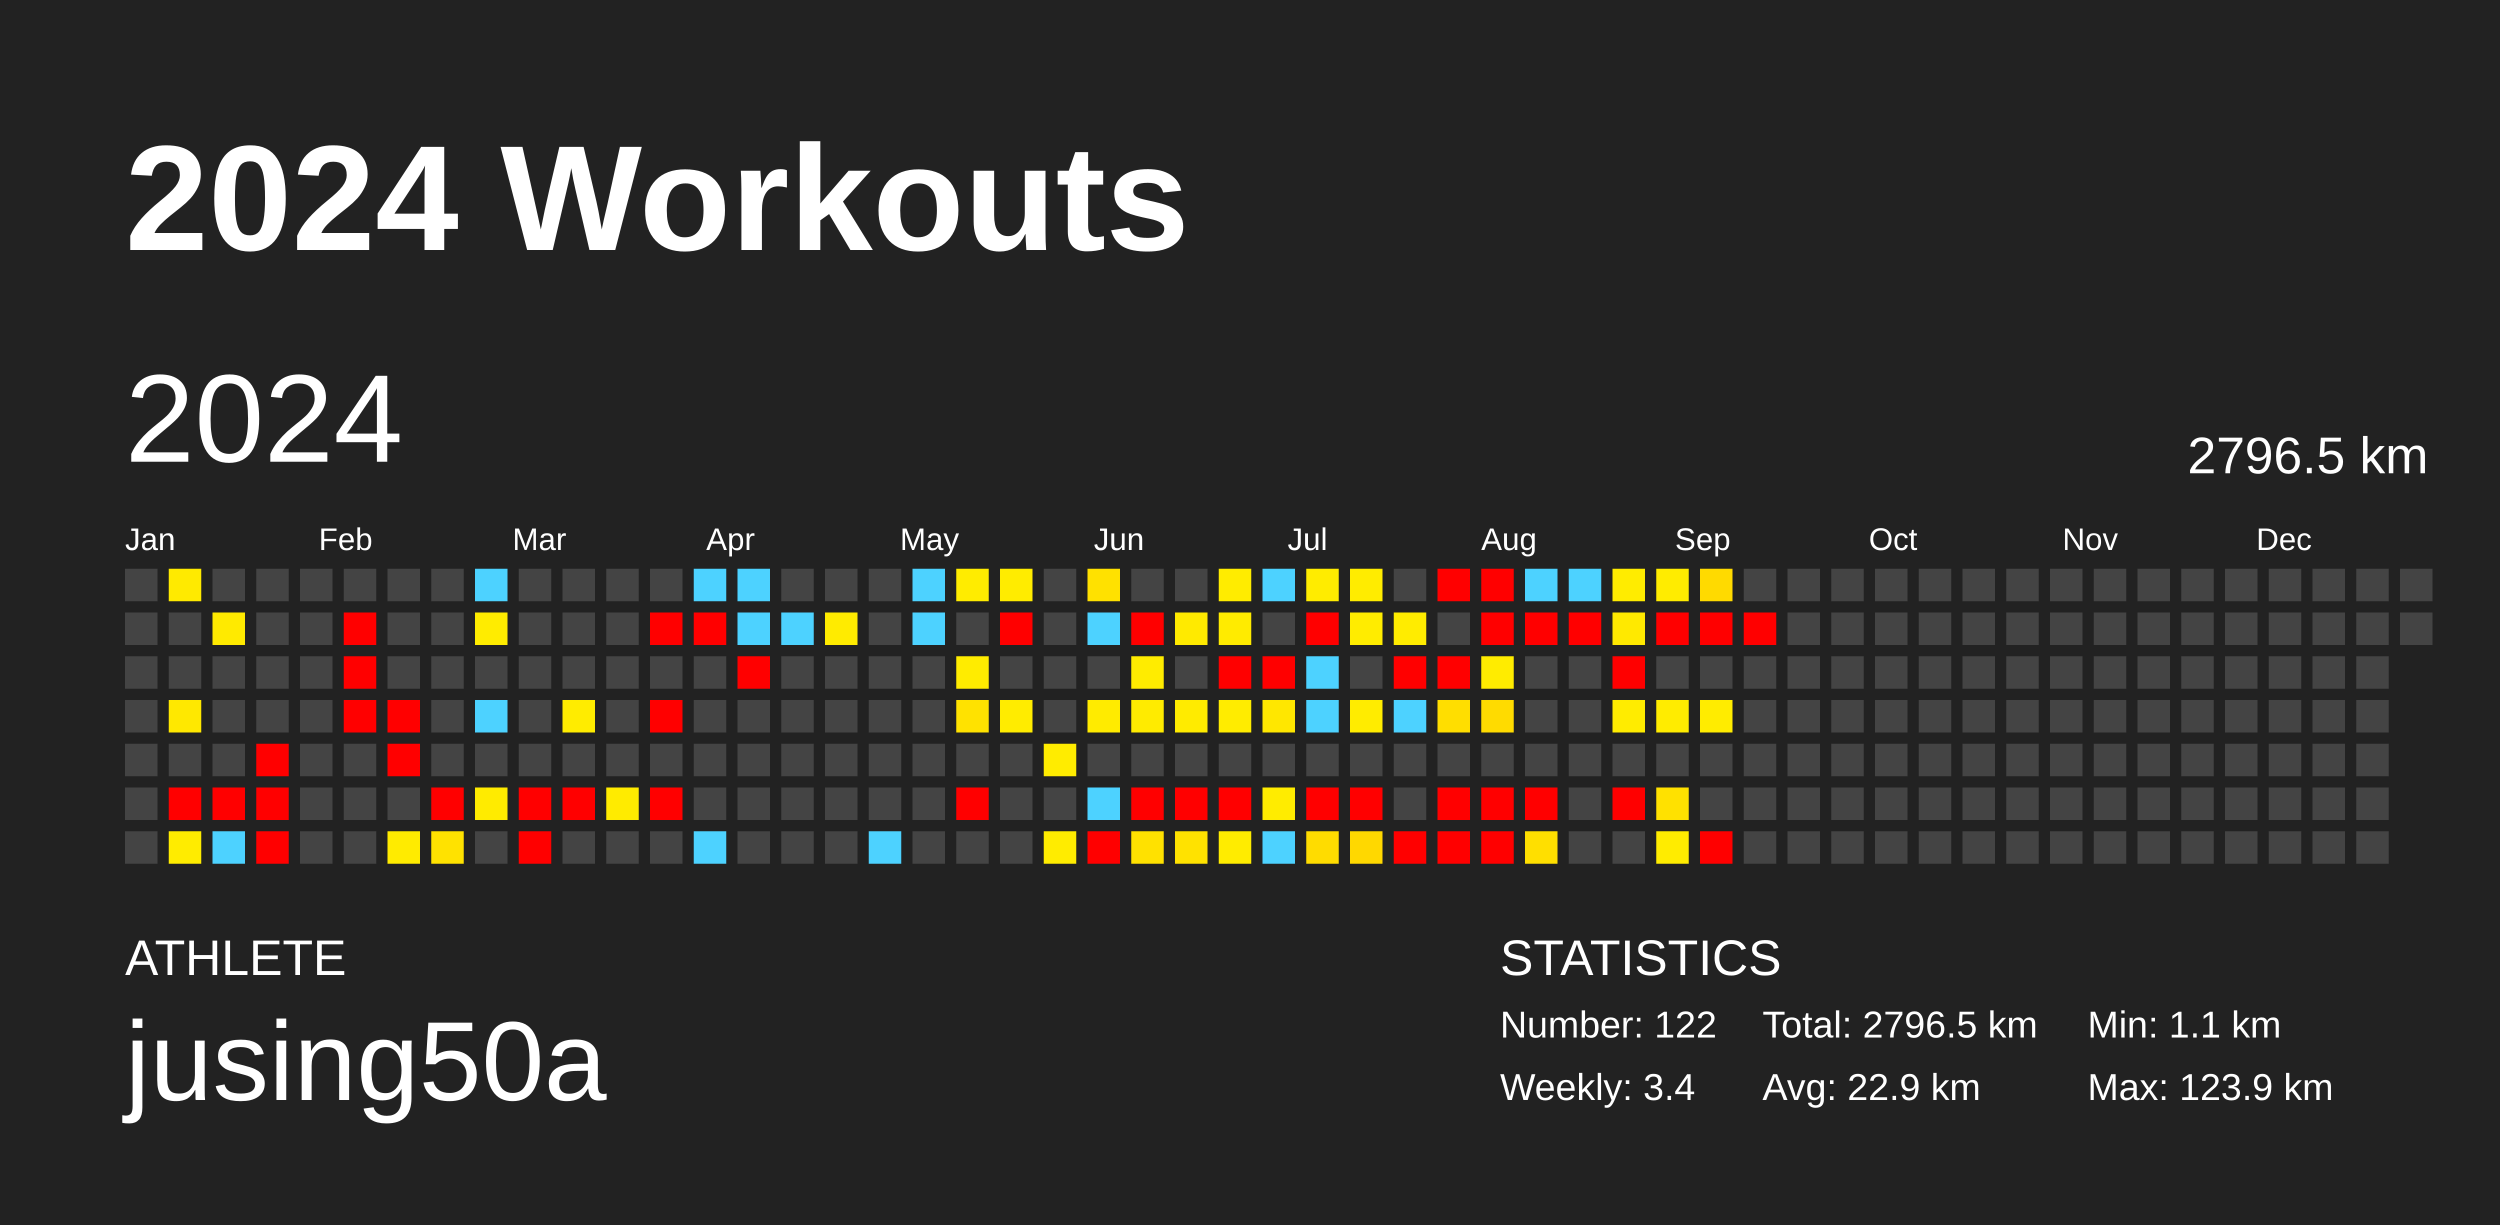
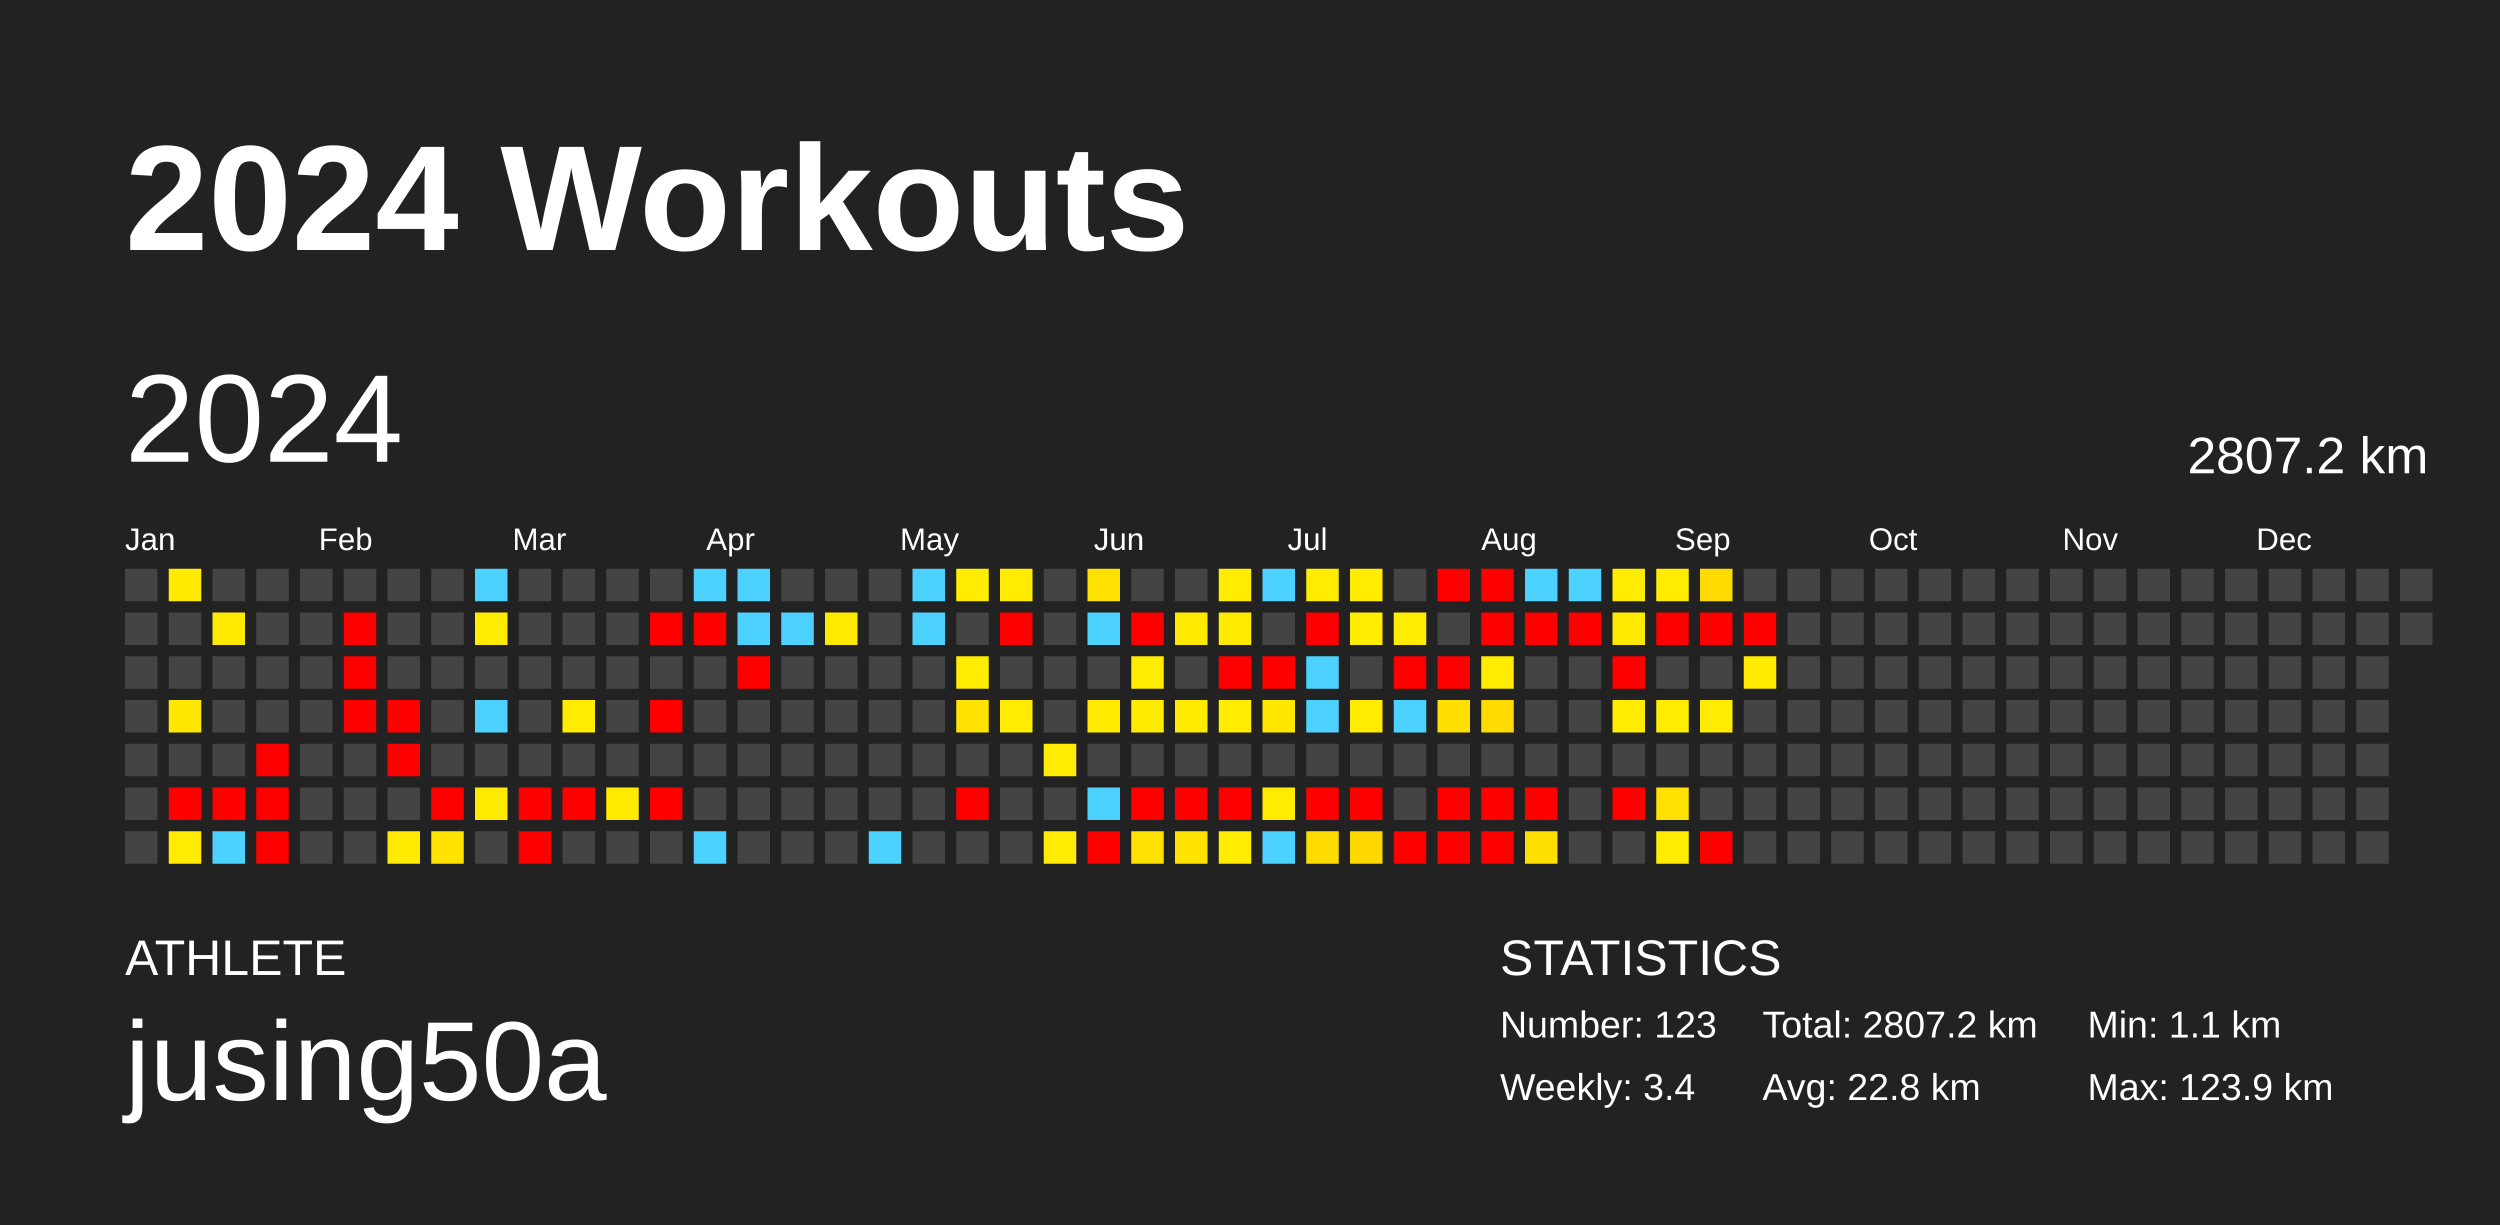
<svg xmlns="http://www.w3.org/2000/svg" baseProfile="full" height="98mm" version="1.1" viewBox="0,0,200,98" width="200mm">
  <defs />
  <rect fill="#222222" height="98" width="200" x="0" y="0" />
  <text fill="#FFFFFF" style="font-size:12px; font-family:Arial; font-weight:bold;" x="10" y="20">2024 Workouts</text>
  <text fill="#FFFFFF" style="font-size:4px; font-family:Arial" x="10" y="78">ATHLETE</text>
  <text fill="#FFFFFF" style="font-size:9px; font-family:Arial" x="10" y="88">jusing50a</text>
  <text fill="#FFFFFF" style="font-size:4px; font-family:Arial" x="120" y="78">STATISTICS</text>
-   <text fill="#FFFFFF" style="font-size:3px; font-family:Arial" x="120" y="83">Number: 122</text>
+   <text fill="#FFFFFF" style="font-size:3px; font-family:Arial" x="120" y="83">Number: 123</text>
  <text fill="#FFFFFF" style="font-size:3px; font-family:Arial" x="120" y="88">Weekly: 3.4</text>
-   <text fill="#FFFFFF" style="font-size:3px; font-family:Arial" x="141" y="83">Total: 2796.5 km</text>
-   <text fill="#FFFFFF" style="font-size:3px; font-family:Arial" x="141" y="88">Avg: 22.9 km</text>
+   <text fill="#FFFFFF" style="font-size:3px; font-family:Arial" x="141" y="83">Total: 2807.2 km</text>
+   <text fill="#FFFFFF" style="font-size:3px; font-family:Arial" x="141" y="88">Avg: 22.8 km</text>
  <text fill="#FFFFFF" style="font-size:3px; font-family:Arial" x="167" y="83">Min: 1.1 km</text>
  <text fill="#FFFFFF" style="font-size:3px; font-family:Arial" x="167" y="88">Max: 123.9 km</text>
  <text dominant-baseline="hanging" fill="#FFFFFF" style="font-size:10.0px; font-family:Arial;" x="10" y="30">2024</text>
-   <text dominant-baseline="hanging" fill="#FFFFFF" style="font-size:4.125px; font-family:Arial;" x="175" y="35">2796.5 km</text>
+   <text dominant-baseline="hanging" fill="#FFFFFF" style="font-size:4.125px; font-family:Arial;" x="175" y="35">2807.2 km</text>
  <text fill="#FFFFFF" style="font-size:2.5px; font-family:Arial" x="10.0" y="44">Jan</text>
  <text fill="#FFFFFF" style="font-size:2.5px; font-family:Arial" x="25.5" y="44">Feb</text>
  <text fill="#FFFFFF" style="font-size:2.5px; font-family:Arial" x="41.0" y="44">Mar</text>
  <text fill="#FFFFFF" style="font-size:2.5px; font-family:Arial" x="56.5" y="44">Apr</text>
  <text fill="#FFFFFF" style="font-size:2.5px; font-family:Arial" x="72.0" y="44">May</text>
  <text fill="#FFFFFF" style="font-size:2.5px; font-family:Arial" x="87.5" y="44">Jun</text>
  <text fill="#FFFFFF" style="font-size:2.5px; font-family:Arial" x="103.0" y="44">Jul</text>
  <text fill="#FFFFFF" style="font-size:2.5px; font-family:Arial" x="118.5" y="44">Aug</text>
  <text fill="#FFFFFF" style="font-size:2.5px; font-family:Arial" x="134.0" y="44">Sep</text>
  <text fill="#FFFFFF" style="font-size:2.5px; font-family:Arial" x="149.5" y="44">Oct</text>
  <text fill="#FFFFFF" style="font-size:2.5px; font-family:Arial" x="165.0" y="44">Nov</text>
  <text fill="#FFFFFF" style="font-size:2.5px; font-family:Arial" x="180.5" y="44">Dec</text>
  <rect fill="#444444" height="2.6" width="2.6" x="10.0" y="45.5" />
  <rect fill="#444444" height="2.6" width="2.6" x="10.0" y="49.0" />
  <rect fill="#444444" height="2.6" width="2.6" x="10.0" y="52.5" />
  <rect fill="#444444" height="2.6" width="2.6" x="10.0" y="56.0" />
  <rect fill="#444444" height="2.6" width="2.6" x="10.0" y="59.5" />
  <rect fill="#444444" height="2.6" width="2.6" x="10.0" y="63.0" />
  <rect fill="#444444" height="2.6" width="2.6" x="10.0" y="66.5" />
  <rect fill="#ffea00" height="2.6" width="2.6" x="13.5" y="45.5" />
  <rect fill="#444444" height="2.6" width="2.6" x="13.5" y="49.0" />
  <rect fill="#444444" height="2.6" width="2.6" x="13.5" y="52.5" />
  <rect fill="#ffe800" height="2.6" width="2.6" x="13.5" y="56.0" />
  <rect fill="#444444" height="2.6" width="2.6" x="13.5" y="59.5" />
  <rect fill="red" height="2.6" width="2.6" x="13.5" y="63.0" />
  <rect fill="#ffec00" height="2.6" width="2.6" x="13.5" y="66.5" />
  <rect fill="#444444" height="2.6" width="2.6" x="17.0" y="45.5" />
  <rect fill="#ffea00" height="2.6" width="2.6" x="17.0" y="49.0" />
  <rect fill="#444444" height="2.6" width="2.6" x="17.0" y="52.5" />
  <rect fill="#444444" height="2.6" width="2.6" x="17.0" y="56.0" />
  <rect fill="#444444" height="2.6" width="2.6" x="17.0" y="59.5" />
  <rect fill="red" height="2.6" width="2.6" x="17.0" y="63.0" />
  <rect fill="#4dd2ff" height="2.6" width="2.6" x="17.0" y="66.5" />
  <rect fill="#444444" height="2.6" width="2.6" x="20.5" y="45.5" />
  <rect fill="#444444" height="2.6" width="2.6" x="20.5" y="49.0" />
  <rect fill="#444444" height="2.6" width="2.6" x="20.5" y="52.5" />
  <rect fill="#444444" height="2.6" width="2.6" x="20.5" y="56.0" />
  <rect fill="red" height="2.6" width="2.6" x="20.5" y="59.5" />
  <rect fill="red" height="2.6" width="2.6" x="20.5" y="63.0" />
  <rect fill="red" height="2.6" width="2.6" x="20.5" y="66.5" />
  <rect fill="#444444" height="2.6" width="2.6" x="24.0" y="45.5" />
  <rect fill="#444444" height="2.6" width="2.6" x="24.0" y="49.0" />
  <rect fill="#444444" height="2.6" width="2.6" x="24.0" y="52.5" />
  <rect fill="#444444" height="2.6" width="2.6" x="24.0" y="56.0" />
  <rect fill="#444444" height="2.6" width="2.6" x="24.0" y="59.5" />
  <rect fill="#444444" height="2.6" width="2.6" x="24.0" y="63.0" />
  <rect fill="#444444" height="2.6" width="2.6" x="24.0" y="66.5" />
  <rect fill="#444444" height="2.6" width="2.6" x="27.5" y="45.5" />
  <rect fill="red" height="2.6" width="2.6" x="27.5" y="49.0" />
  <rect fill="red" height="2.6" width="2.6" x="27.5" y="52.5" />
  <rect fill="red" height="2.6" width="2.6" x="27.5" y="56.0" />
  <rect fill="#444444" height="2.6" width="2.6" x="27.5" y="59.5" />
  <rect fill="#444444" height="2.6" width="2.6" x="27.5" y="63.0" />
  <rect fill="#444444" height="2.6" width="2.6" x="27.5" y="66.5" />
  <rect fill="#444444" height="2.6" width="2.6" x="31.0" y="45.5" />
  <rect fill="#444444" height="2.6" width="2.6" x="31.0" y="49.0" />
  <rect fill="#444444" height="2.6" width="2.6" x="31.0" y="52.5" />
  <rect fill="red" height="2.6" width="2.6" x="31.0" y="56.0" />
  <rect fill="red" height="2.6" width="2.6" x="31.0" y="59.5" />
  <rect fill="#444444" height="2.6" width="2.6" x="31.0" y="63.0" />
  <rect fill="#ffeb00" height="2.6" width="2.6" x="31.0" y="66.5" />
  <rect fill="#444444" height="2.6" width="2.6" x="34.5" y="45.5" />
  <rect fill="#444444" height="2.6" width="2.6" x="34.5" y="49.0" />
  <rect fill="#444444" height="2.6" width="2.6" x="34.5" y="52.5" />
  <rect fill="#444444" height="2.6" width="2.6" x="34.5" y="56.0" />
  <rect fill="#444444" height="2.6" width="2.6" x="34.5" y="59.5" />
  <rect fill="red" height="2.6" width="2.6" x="34.5" y="63.0" />
  <rect fill="#ffe200" height="2.6" width="2.6" x="34.5" y="66.5" />
  <rect fill="#4dd2ff" height="2.6" width="2.6" x="38.0" y="45.5" />
  <rect fill="#ffec00" height="2.6" width="2.6" x="38.0" y="49.0" />
  <rect fill="#444444" height="2.6" width="2.6" x="38.0" y="52.5" />
  <rect fill="#4dd2ff" height="2.6" width="2.6" x="38.0" y="56.0" />
  <rect fill="#444444" height="2.6" width="2.6" x="38.0" y="59.5" />
  <rect fill="#ffeb00" height="2.6" width="2.6" x="38.0" y="63.0" />
  <rect fill="#444444" height="2.6" width="2.6" x="38.0" y="66.5" />
  <rect fill="#444444" height="2.6" width="2.6" x="41.5" y="45.5" />
  <rect fill="#444444" height="2.6" width="2.6" x="41.5" y="49.0" />
  <rect fill="#444444" height="2.6" width="2.6" x="41.5" y="52.5" />
  <rect fill="#444444" height="2.6" width="2.6" x="41.5" y="56.0" />
  <rect fill="#444444" height="2.6" width="2.6" x="41.5" y="59.5" />
  <rect fill="red" height="2.6" width="2.6" x="41.5" y="63.0" />
  <rect fill="red" height="2.6" width="2.6" x="41.5" y="66.5" />
  <rect fill="#444444" height="2.6" width="2.6" x="45.0" y="45.5" />
  <rect fill="#444444" height="2.6" width="2.6" x="45.0" y="49.0" />
  <rect fill="#444444" height="2.6" width="2.6" x="45.0" y="52.5" />
  <rect fill="#ffec00" height="2.6" width="2.6" x="45.0" y="56.0" />
  <rect fill="#444444" height="2.6" width="2.6" x="45.0" y="59.5" />
  <rect fill="red" height="2.6" width="2.6" x="45.0" y="63.0" />
  <rect fill="#444444" height="2.6" width="2.6" x="45.0" y="66.5" />
  <rect fill="#444444" height="2.6" width="2.6" x="48.5" y="45.5" />
  <rect fill="#444444" height="2.6" width="2.6" x="48.5" y="49.0" />
  <rect fill="#444444" height="2.6" width="2.6" x="48.5" y="52.5" />
  <rect fill="#444444" height="2.6" width="2.6" x="48.5" y="56.0" />
  <rect fill="#444444" height="2.6" width="2.6" x="48.5" y="59.5" />
  <rect fill="#ffeb00" height="2.6" width="2.6" x="48.5" y="63.0" />
  <rect fill="#444444" height="2.6" width="2.6" x="48.5" y="66.5" />
  <rect fill="#444444" height="2.6" width="2.6" x="52.0" y="45.5" />
  <rect fill="red" height="2.6" width="2.6" x="52.0" y="49.0" />
  <rect fill="#444444" height="2.6" width="2.6" x="52.0" y="52.5" />
  <rect fill="red" height="2.6" width="2.6" x="52.0" y="56.0" />
  <rect fill="#444444" height="2.6" width="2.6" x="52.0" y="59.5" />
  <rect fill="red" height="2.6" width="2.6" x="52.0" y="63.0" />
  <rect fill="#444444" height="2.6" width="2.6" x="52.0" y="66.5" />
  <rect fill="#4dd2ff" height="2.6" width="2.6" x="55.5" y="45.5" />
  <rect fill="red" height="2.6" width="2.6" x="55.5" y="49.0" />
  <rect fill="#444444" height="2.6" width="2.6" x="55.5" y="52.5" />
  <rect fill="#444444" height="2.6" width="2.6" x="55.5" y="56.0" />
  <rect fill="#444444" height="2.6" width="2.6" x="55.5" y="59.5" />
  <rect fill="#444444" height="2.6" width="2.6" x="55.5" y="63.0" />
  <rect fill="#4dd2ff" height="2.6" width="2.6" x="55.5" y="66.5" />
  <rect fill="#4dd2ff" height="2.6" width="2.6" x="59.0" y="45.5" />
  <rect fill="#4dd2ff" height="2.6" width="2.6" x="59.0" y="49.0" />
  <rect fill="red" height="2.6" width="2.6" x="59.0" y="52.5" />
  <rect fill="#444444" height="2.6" width="2.6" x="59.0" y="56.0" />
  <rect fill="#444444" height="2.6" width="2.6" x="59.0" y="59.5" />
  <rect fill="#444444" height="2.6" width="2.6" x="59.0" y="63.0" />
  <rect fill="#444444" height="2.6" width="2.6" x="59.0" y="66.5" />
  <rect fill="#444444" height="2.6" width="2.6" x="62.5" y="45.5" />
  <rect fill="#4dd2ff" height="2.6" width="2.6" x="62.5" y="49.0" />
  <rect fill="#444444" height="2.6" width="2.6" x="62.5" y="52.5" />
  <rect fill="#444444" height="2.6" width="2.6" x="62.5" y="56.0" />
  <rect fill="#444444" height="2.6" width="2.6" x="62.5" y="59.5" />
  <rect fill="#444444" height="2.6" width="2.6" x="62.5" y="63.0" />
  <rect fill="#444444" height="2.6" width="2.6" x="62.5" y="66.5" />
  <rect fill="#444444" height="2.6" width="2.6" x="66.0" y="45.5" />
  <rect fill="#ffeb00" height="2.6" width="2.6" x="66.0" y="49.0" />
  <rect fill="#444444" height="2.6" width="2.6" x="66.0" y="52.5" />
  <rect fill="#444444" height="2.6" width="2.6" x="66.0" y="56.0" />
  <rect fill="#444444" height="2.6" width="2.6" x="66.0" y="59.5" />
  <rect fill="#444444" height="2.6" width="2.6" x="66.0" y="63.0" />
  <rect fill="#444444" height="2.6" width="2.6" x="66.0" y="66.5" />
  <rect fill="#444444" height="2.6" width="2.6" x="69.5" y="45.5" />
  <rect fill="#444444" height="2.6" width="2.6" x="69.5" y="49.0" />
  <rect fill="#444444" height="2.6" width="2.6" x="69.5" y="52.5" />
  <rect fill="#444444" height="2.6" width="2.6" x="69.5" y="56.0" />
  <rect fill="#444444" height="2.6" width="2.6" x="69.5" y="59.5" />
  <rect fill="#444444" height="2.6" width="2.6" x="69.5" y="63.0" />
  <rect fill="#4dd2ff" height="2.6" width="2.6" x="69.5" y="66.5" />
  <rect fill="#4dd2ff" height="2.6" width="2.6" x="73.0" y="45.5" />
  <rect fill="#4dd2ff" height="2.6" width="2.6" x="73.0" y="49.0" />
  <rect fill="#444444" height="2.6" width="2.6" x="73.0" y="52.5" />
  <rect fill="#444444" height="2.6" width="2.6" x="73.0" y="56.0" />
  <rect fill="#444444" height="2.6" width="2.6" x="73.0" y="59.5" />
  <rect fill="#444444" height="2.6" width="2.6" x="73.0" y="63.0" />
  <rect fill="#444444" height="2.6" width="2.6" x="73.0" y="66.5" />
  <rect fill="#ffec00" height="2.6" width="2.6" x="76.5" y="45.5" />
  <rect fill="#444444" height="2.6" width="2.6" x="76.5" y="49.0" />
  <rect fill="#ffec00" height="2.6" width="2.6" x="76.5" y="52.5" />
  <rect fill="#ffe200" height="2.6" width="2.6" x="76.5" y="56.0" />
  <rect fill="#444444" height="2.6" width="2.6" x="76.5" y="59.5" />
  <rect fill="red" height="2.6" width="2.6" x="76.5" y="63.0" />
  <rect fill="#444444" height="2.6" width="2.6" x="76.5" y="66.5" />
  <rect fill="#ffec00" height="2.6" width="2.6" x="80.0" y="45.5" />
  <rect fill="red" height="2.6" width="2.6" x="80.0" y="49.0" />
  <rect fill="#444444" height="2.6" width="2.6" x="80.0" y="52.5" />
  <rect fill="#ffec00" height="2.6" width="2.6" x="80.0" y="56.0" />
  <rect fill="#444444" height="2.6" width="2.6" x="80.0" y="59.5" />
  <rect fill="#444444" height="2.6" width="2.6" x="80.0" y="63.0" />
  <rect fill="#444444" height="2.6" width="2.6" x="80.0" y="66.5" />
  <rect fill="#444444" height="2.6" width="2.6" x="83.5" y="45.5" />
  <rect fill="#444444" height="2.6" width="2.6" x="83.5" y="49.0" />
  <rect fill="#444444" height="2.6" width="2.6" x="83.5" y="52.5" />
  <rect fill="#444444" height="2.6" width="2.6" x="83.5" y="56.0" />
  <rect fill="#ffec00" height="2.6" width="2.6" x="83.5" y="59.5" />
  <rect fill="#444444" height="2.6" width="2.6" x="83.5" y="63.0" />
  <rect fill="#ffec00" height="2.6" width="2.6" x="83.5" y="66.5" />
  <rect fill="#ffe100" height="2.6" width="2.6" x="87.0" y="45.5" />
  <rect fill="#4dd2ff" height="2.6" width="2.6" x="87.0" y="49.0" />
  <rect fill="#444444" height="2.6" width="2.6" x="87.0" y="52.5" />
  <rect fill="#ffeb00" height="2.6" width="2.6" x="87.0" y="56.0" />
  <rect fill="#444444" height="2.6" width="2.6" x="87.0" y="59.5" />
  <rect fill="#4dd2ff" height="2.6" width="2.6" x="87.0" y="63.0" />
  <rect fill="red" height="2.6" width="2.6" x="87.0" y="66.5" />
  <rect fill="#444444" height="2.6" width="2.6" x="90.5" y="45.5" />
  <rect fill="red" height="2.6" width="2.6" x="90.5" y="49.0" />
  <rect fill="#ffec00" height="2.6" width="2.6" x="90.5" y="52.5" />
  <rect fill="#ffeb00" height="2.6" width="2.6" x="90.5" y="56.0" />
  <rect fill="#444444" height="2.6" width="2.6" x="90.5" y="59.5" />
  <rect fill="red" height="2.6" width="2.6" x="90.5" y="63.0" />
  <rect fill="#ffe100" height="2.6" width="2.6" x="90.5" y="66.5" />
  <rect fill="#444444" height="2.6" width="2.6" x="94.0" y="45.5" />
  <rect fill="#ffea00" height="2.6" width="2.6" x="94.0" y="49.0" />
  <rect fill="#444444" height="2.6" width="2.6" x="94.0" y="52.5" />
  <rect fill="#ffeb00" height="2.6" width="2.6" x="94.0" y="56.0" />
  <rect fill="#444444" height="2.6" width="2.6" x="94.0" y="59.5" />
  <rect fill="red" height="2.6" width="2.6" x="94.0" y="63.0" />
  <rect fill="#ffe200" height="2.6" width="2.6" x="94.0" y="66.5" />
  <rect fill="#ffec00" height="2.6" width="2.6" x="97.5" y="45.5" />
  <rect fill="#ffeb00" height="2.6" width="2.6" x="97.5" y="49.0" />
  <rect fill="red" height="2.6" width="2.6" x="97.5" y="52.5" />
  <rect fill="#ffec00" height="2.6" width="2.6" x="97.5" y="56.0" />
  <rect fill="#444444" height="2.6" width="2.6" x="97.5" y="59.5" />
  <rect fill="red" height="2.6" width="2.6" x="97.5" y="63.0" />
  <rect fill="#ffec00" height="2.6" width="2.6" x="97.5" y="66.5" />
  <rect fill="#4dd2ff" height="2.6" width="2.6" x="101.0" y="45.5" />
  <rect fill="#444444" height="2.6" width="2.6" x="101.0" y="49.0" />
  <rect fill="red" height="2.6" width="2.6" x="101.0" y="52.5" />
  <rect fill="#ffe700" height="2.6" width="2.6" x="101.0" y="56.0" />
  <rect fill="#444444" height="2.6" width="2.6" x="101.0" y="59.5" />
  <rect fill="#ffec00" height="2.6" width="2.6" x="101.0" y="63.0" />
  <rect fill="#4dd2ff" height="2.6" width="2.6" x="101.0" y="66.5" />
  <rect fill="#ffec00" height="2.6" width="2.6" x="104.5" y="45.5" />
  <rect fill="red" height="2.6" width="2.6" x="104.5" y="49.0" />
  <rect fill="#4dd2ff" height="2.6" width="2.6" x="104.5" y="52.5" />
  <rect fill="#4dd2ff" height="2.6" width="2.6" x="104.5" y="56.0" />
  <rect fill="#444444" height="2.6" width="2.6" x="104.5" y="59.5" />
  <rect fill="red" height="2.6" width="2.6" x="104.5" y="63.0" />
  <rect fill="#ffdc00" height="2.6" width="2.6" x="104.5" y="66.5" />
  <rect fill="#ffec00" height="2.6" width="2.6" x="108.0" y="45.5" />
  <rect fill="#ffec00" height="2.6" width="2.6" x="108.0" y="49.0" />
  <rect fill="#444444" height="2.6" width="2.6" x="108.0" y="52.5" />
  <rect fill="#ffec00" height="2.6" width="2.6" x="108.0" y="56.0" />
  <rect fill="#444444" height="2.6" width="2.6" x="108.0" y="59.5" />
  <rect fill="red" height="2.6" width="2.6" x="108.0" y="63.0" />
  <rect fill="#ffd800" height="2.6" width="2.6" x="108.0" y="66.5" />
  <rect fill="#444444" height="2.6" width="2.6" x="111.5" y="45.5" />
  <rect fill="#ffec00" height="2.6" width="2.6" x="111.5" y="49.0" />
  <rect fill="red" height="2.6" width="2.6" x="111.5" y="52.5" />
  <rect fill="#4dd2ff" height="2.6" width="2.6" x="111.5" y="56.0" />
  <rect fill="#444444" height="2.6" width="2.6" x="111.5" y="59.5" />
  <rect fill="#444444" height="2.6" width="2.6" x="111.5" y="63.0" />
  <rect fill="red" height="2.6" width="2.6" x="111.5" y="66.5" />
  <rect fill="red" height="2.6" width="2.6" x="115.0" y="45.5" />
  <rect fill="#444444" height="2.6" width="2.6" x="115.0" y="49.0" />
  <rect fill="red" height="2.6" width="2.6" x="115.0" y="52.5" />
  <rect fill="#ffde00" height="2.6" width="2.6" x="115.0" y="56.0" />
  <rect fill="#444444" height="2.6" width="2.6" x="115.0" y="59.5" />
  <rect fill="red" height="2.6" width="2.6" x="115.0" y="63.0" />
  <rect fill="red" height="2.6" width="2.6" x="115.0" y="66.5" />
  <rect fill="red" height="2.6" width="2.6" x="118.5" y="45.5" />
  <rect fill="red" height="2.6" width="2.6" x="118.5" y="49.0" />
  <rect fill="#ffec00" height="2.6" width="2.6" x="118.5" y="52.5" />
  <rect fill="#ffdb00" height="2.6" width="2.6" x="118.5" y="56.0" />
  <rect fill="#444444" height="2.6" width="2.6" x="118.5" y="59.5" />
  <rect fill="red" height="2.6" width="2.6" x="118.5" y="63.0" />
  <rect fill="red" height="2.6" width="2.6" x="118.5" y="66.5" />
  <rect fill="#4dd2ff" height="2.6" width="2.6" x="122.0" y="45.5" />
  <rect fill="red" height="2.6" width="2.6" x="122.0" y="49.0" />
  <rect fill="#444444" height="2.6" width="2.6" x="122.0" y="52.5" />
  <rect fill="#444444" height="2.6" width="2.6" x="122.0" y="56.0" />
  <rect fill="#444444" height="2.6" width="2.6" x="122.0" y="59.5" />
  <rect fill="red" height="2.6" width="2.6" x="122.0" y="63.0" />
  <rect fill="#ffdf00" height="2.6" width="2.6" x="122.0" y="66.5" />
  <rect fill="#4dd2ff" height="2.6" width="2.6" x="125.5" y="45.5" />
  <rect fill="red" height="2.6" width="2.6" x="125.5" y="49.0" />
  <rect fill="#444444" height="2.6" width="2.6" x="125.5" y="52.5" />
  <rect fill="#444444" height="2.6" width="2.6" x="125.5" y="56.0" />
  <rect fill="#444444" height="2.6" width="2.6" x="125.5" y="59.5" />
  <rect fill="#444444" height="2.6" width="2.6" x="125.5" y="63.0" />
  <rect fill="#444444" height="2.6" width="2.6" x="125.5" y="66.5" />
  <rect fill="#ffec00" height="2.6" width="2.6" x="129.0" y="45.5" />
  <rect fill="#ffe900" height="2.6" width="2.6" x="129.0" y="49.0" />
  <rect fill="red" height="2.6" width="2.6" x="129.0" y="52.5" />
  <rect fill="#ffec00" height="2.6" width="2.6" x="129.0" y="56.0" />
  <rect fill="#444444" height="2.6" width="2.6" x="129.0" y="59.5" />
  <rect fill="red" height="2.6" width="2.6" x="129.0" y="63.0" />
  <rect fill="#444444" height="2.6" width="2.6" x="129.0" y="66.5" />
  <rect fill="#ffec00" height="2.6" width="2.6" x="132.5" y="45.5" />
  <rect fill="red" height="2.6" width="2.6" x="132.5" y="49.0" />
  <rect fill="#444444" height="2.6" width="2.6" x="132.5" y="52.5" />
  <rect fill="#ffec00" height="2.6" width="2.6" x="132.5" y="56.0" />
  <rect fill="#444444" height="2.6" width="2.6" x="132.5" y="59.5" />
  <rect fill="#ffe100" height="2.6" width="2.6" x="132.5" y="63.0" />
  <rect fill="#ffec00" height="2.6" width="2.6" x="132.5" y="66.5" />
  <rect fill="#ffda00" height="2.6" width="2.6" x="136.0" y="45.5" />
  <rect fill="red" height="2.6" width="2.6" x="136.0" y="49.0" />
  <rect fill="#444444" height="2.6" width="2.6" x="136.0" y="52.5" />
  <rect fill="#ffec00" height="2.6" width="2.6" x="136.0" y="56.0" />
  <rect fill="#444444" height="2.6" width="2.6" x="136.0" y="59.5" />
  <rect fill="#444444" height="2.6" width="2.6" x="136.0" y="63.0" />
  <rect fill="red" height="2.6" width="2.6" x="136.0" y="66.5" />
  <rect fill="#444444" height="2.6" width="2.6" x="139.5" y="45.5" />
  <rect fill="red" height="2.6" width="2.6" x="139.5" y="49.0" />
-   <rect fill="#444444" height="2.6" width="2.6" x="139.5" y="52.5" />
+   <rect fill="#ffeb00" height="2.6" width="2.6" x="139.5" y="52.5" />
  <rect fill="#444444" height="2.6" width="2.6" x="139.5" y="56.0" />
  <rect fill="#444444" height="2.6" width="2.6" x="139.5" y="59.5" />
  <rect fill="#444444" height="2.6" width="2.6" x="139.5" y="63.0" />
  <rect fill="#444444" height="2.6" width="2.6" x="139.5" y="66.5" />
  <rect fill="#444444" height="2.6" width="2.6" x="143.0" y="45.5" />
  <rect fill="#444444" height="2.6" width="2.6" x="143.0" y="49.0" />
  <rect fill="#444444" height="2.6" width="2.6" x="143.0" y="52.5" />
  <rect fill="#444444" height="2.6" width="2.6" x="143.0" y="56.0" />
  <rect fill="#444444" height="2.6" width="2.6" x="143.0" y="59.5" />
  <rect fill="#444444" height="2.6" width="2.6" x="143.0" y="63.0" />
  <rect fill="#444444" height="2.6" width="2.6" x="143.0" y="66.5" />
  <rect fill="#444444" height="2.6" width="2.6" x="146.5" y="45.5" />
  <rect fill="#444444" height="2.6" width="2.6" x="146.5" y="49.0" />
  <rect fill="#444444" height="2.6" width="2.6" x="146.5" y="52.5" />
  <rect fill="#444444" height="2.6" width="2.6" x="146.5" y="56.0" />
  <rect fill="#444444" height="2.6" width="2.6" x="146.5" y="59.5" />
  <rect fill="#444444" height="2.6" width="2.6" x="146.5" y="63.0" />
  <rect fill="#444444" height="2.6" width="2.6" x="146.5" y="66.5" />
  <rect fill="#444444" height="2.6" width="2.6" x="150.0" y="45.5" />
  <rect fill="#444444" height="2.6" width="2.6" x="150.0" y="49.0" />
  <rect fill="#444444" height="2.6" width="2.6" x="150.0" y="52.5" />
  <rect fill="#444444" height="2.6" width="2.6" x="150.0" y="56.0" />
  <rect fill="#444444" height="2.6" width="2.6" x="150.0" y="59.5" />
  <rect fill="#444444" height="2.6" width="2.6" x="150.0" y="63.0" />
  <rect fill="#444444" height="2.6" width="2.6" x="150.0" y="66.5" />
  <rect fill="#444444" height="2.6" width="2.6" x="153.5" y="45.5" />
  <rect fill="#444444" height="2.6" width="2.6" x="153.5" y="49.0" />
  <rect fill="#444444" height="2.6" width="2.6" x="153.5" y="52.5" />
  <rect fill="#444444" height="2.6" width="2.6" x="153.5" y="56.0" />
  <rect fill="#444444" height="2.6" width="2.6" x="153.5" y="59.5" />
  <rect fill="#444444" height="2.6" width="2.6" x="153.5" y="63.0" />
  <rect fill="#444444" height="2.6" width="2.6" x="153.5" y="66.5" />
  <rect fill="#444444" height="2.6" width="2.6" x="157.0" y="45.5" />
  <rect fill="#444444" height="2.6" width="2.6" x="157.0" y="49.0" />
  <rect fill="#444444" height="2.6" width="2.6" x="157.0" y="52.5" />
  <rect fill="#444444" height="2.6" width="2.6" x="157.0" y="56.0" />
  <rect fill="#444444" height="2.6" width="2.6" x="157.0" y="59.5" />
  <rect fill="#444444" height="2.6" width="2.6" x="157.0" y="63.0" />
  <rect fill="#444444" height="2.6" width="2.6" x="157.0" y="66.5" />
  <rect fill="#444444" height="2.6" width="2.6" x="160.5" y="45.5" />
  <rect fill="#444444" height="2.6" width="2.6" x="160.5" y="49.0" />
  <rect fill="#444444" height="2.6" width="2.6" x="160.5" y="52.5" />
  <rect fill="#444444" height="2.6" width="2.6" x="160.5" y="56.0" />
  <rect fill="#444444" height="2.6" width="2.6" x="160.5" y="59.5" />
  <rect fill="#444444" height="2.6" width="2.6" x="160.5" y="63.0" />
  <rect fill="#444444" height="2.6" width="2.6" x="160.5" y="66.5" />
  <rect fill="#444444" height="2.6" width="2.6" x="164.0" y="45.5" />
  <rect fill="#444444" height="2.6" width="2.6" x="164.0" y="49.0" />
  <rect fill="#444444" height="2.6" width="2.6" x="164.0" y="52.5" />
  <rect fill="#444444" height="2.6" width="2.6" x="164.0" y="56.0" />
  <rect fill="#444444" height="2.6" width="2.6" x="164.0" y="59.5" />
  <rect fill="#444444" height="2.6" width="2.6" x="164.0" y="63.0" />
  <rect fill="#444444" height="2.6" width="2.6" x="164.0" y="66.5" />
  <rect fill="#444444" height="2.6" width="2.6" x="167.5" y="45.5" />
  <rect fill="#444444" height="2.6" width="2.6" x="167.5" y="49.0" />
  <rect fill="#444444" height="2.6" width="2.6" x="167.5" y="52.5" />
  <rect fill="#444444" height="2.6" width="2.6" x="167.5" y="56.0" />
  <rect fill="#444444" height="2.6" width="2.6" x="167.5" y="59.5" />
  <rect fill="#444444" height="2.6" width="2.6" x="167.5" y="63.0" />
  <rect fill="#444444" height="2.6" width="2.6" x="167.5" y="66.5" />
  <rect fill="#444444" height="2.6" width="2.6" x="171.0" y="45.5" />
  <rect fill="#444444" height="2.6" width="2.6" x="171.0" y="49.0" />
  <rect fill="#444444" height="2.6" width="2.6" x="171.0" y="52.5" />
  <rect fill="#444444" height="2.6" width="2.6" x="171.0" y="56.0" />
  <rect fill="#444444" height="2.6" width="2.6" x="171.0" y="59.5" />
  <rect fill="#444444" height="2.6" width="2.6" x="171.0" y="63.0" />
  <rect fill="#444444" height="2.6" width="2.6" x="171.0" y="66.5" />
  <rect fill="#444444" height="2.6" width="2.6" x="174.5" y="45.5" />
  <rect fill="#444444" height="2.6" width="2.6" x="174.5" y="49.0" />
  <rect fill="#444444" height="2.6" width="2.6" x="174.5" y="52.5" />
  <rect fill="#444444" height="2.6" width="2.6" x="174.5" y="56.0" />
  <rect fill="#444444" height="2.6" width="2.6" x="174.5" y="59.5" />
  <rect fill="#444444" height="2.6" width="2.6" x="174.5" y="63.0" />
  <rect fill="#444444" height="2.6" width="2.6" x="174.5" y="66.5" />
  <rect fill="#444444" height="2.6" width="2.6" x="178.0" y="45.5" />
  <rect fill="#444444" height="2.6" width="2.6" x="178.0" y="49.0" />
  <rect fill="#444444" height="2.6" width="2.6" x="178.0" y="52.5" />
  <rect fill="#444444" height="2.6" width="2.6" x="178.0" y="56.0" />
  <rect fill="#444444" height="2.6" width="2.6" x="178.0" y="59.5" />
  <rect fill="#444444" height="2.6" width="2.6" x="178.0" y="63.0" />
  <rect fill="#444444" height="2.6" width="2.6" x="178.0" y="66.5" />
  <rect fill="#444444" height="2.6" width="2.6" x="181.5" y="45.5" />
  <rect fill="#444444" height="2.6" width="2.6" x="181.5" y="49.0" />
  <rect fill="#444444" height="2.6" width="2.6" x="181.5" y="52.5" />
  <rect fill="#444444" height="2.6" width="2.6" x="181.5" y="56.0" />
  <rect fill="#444444" height="2.6" width="2.6" x="181.5" y="59.5" />
  <rect fill="#444444" height="2.6" width="2.6" x="181.5" y="63.0" />
  <rect fill="#444444" height="2.6" width="2.6" x="181.5" y="66.5" />
  <rect fill="#444444" height="2.6" width="2.6" x="185.0" y="45.5" />
  <rect fill="#444444" height="2.6" width="2.6" x="185.0" y="49.0" />
  <rect fill="#444444" height="2.6" width="2.6" x="185.0" y="52.5" />
  <rect fill="#444444" height="2.6" width="2.6" x="185.0" y="56.0" />
  <rect fill="#444444" height="2.6" width="2.6" x="185.0" y="59.5" />
  <rect fill="#444444" height="2.6" width="2.6" x="185.0" y="63.0" />
  <rect fill="#444444" height="2.6" width="2.6" x="185.0" y="66.5" />
  <rect fill="#444444" height="2.6" width="2.6" x="188.5" y="45.5" />
  <rect fill="#444444" height="2.6" width="2.6" x="188.5" y="49.0" />
  <rect fill="#444444" height="2.6" width="2.6" x="188.5" y="52.5" />
  <rect fill="#444444" height="2.6" width="2.6" x="188.5" y="56.0" />
  <rect fill="#444444" height="2.6" width="2.6" x="188.5" y="59.5" />
  <rect fill="#444444" height="2.6" width="2.6" x="188.5" y="63.0" />
  <rect fill="#444444" height="2.6" width="2.6" x="188.5" y="66.5" />
  <rect fill="#444444" height="2.6" width="2.6" x="192.0" y="45.5" />
  <rect fill="#444444" height="2.6" width="2.6" x="192.0" y="49.0" />
</svg>
